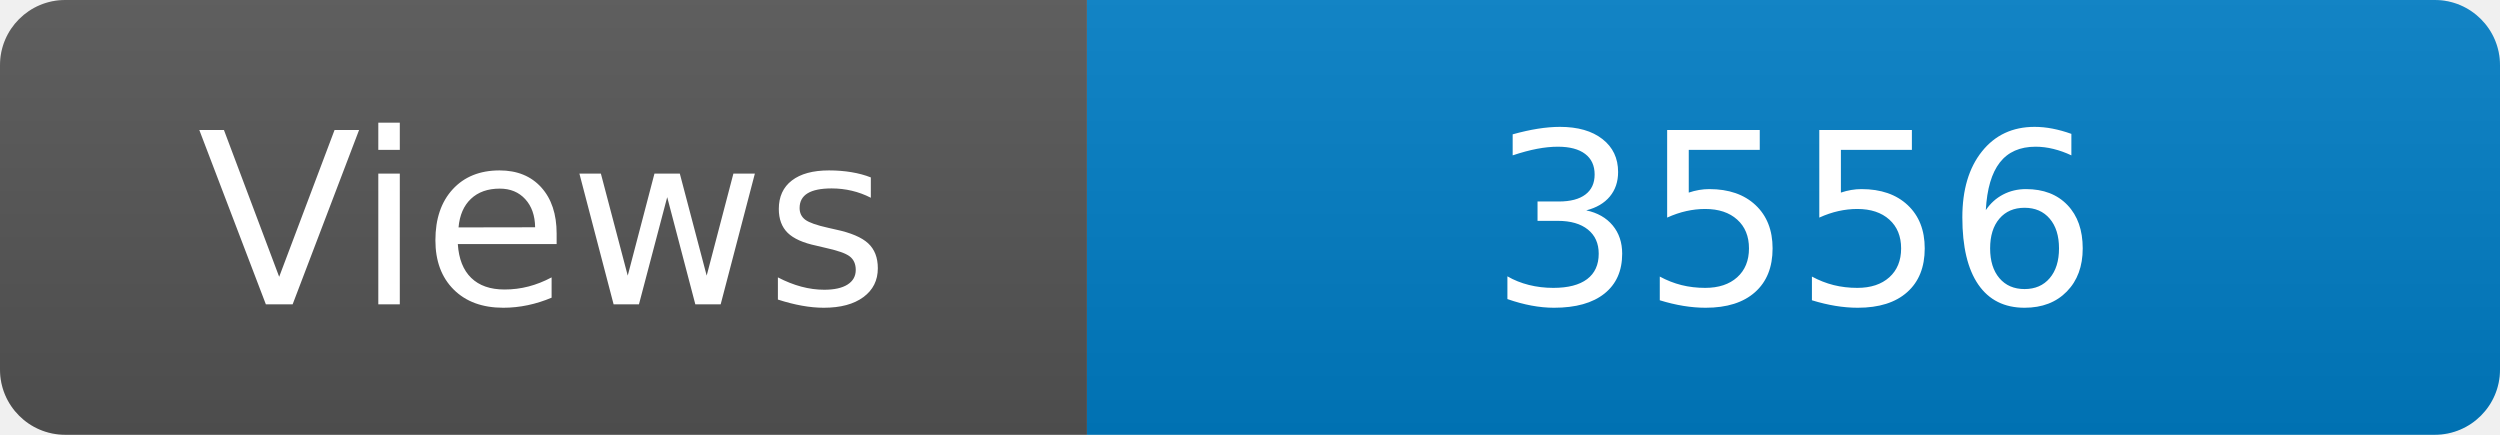
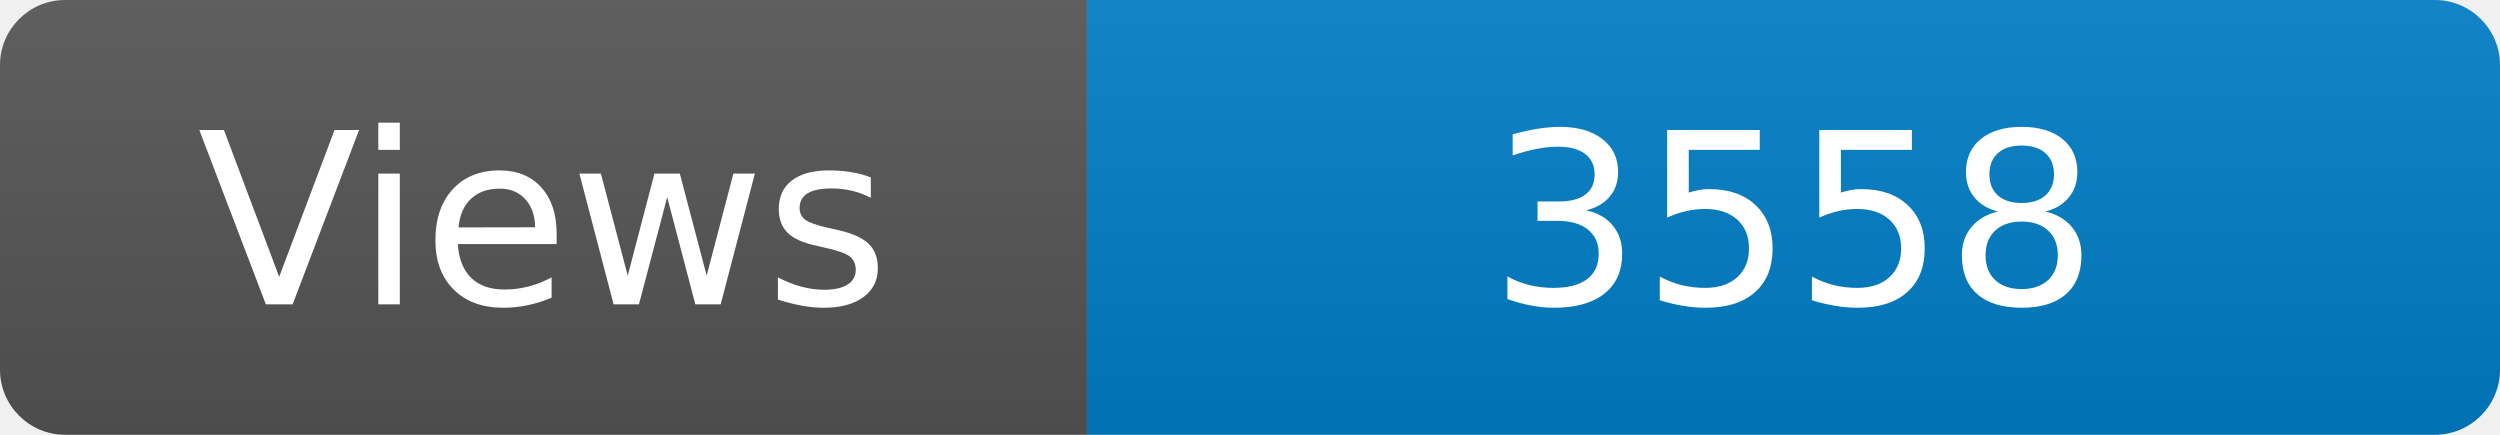
<svg xmlns="http://www.w3.org/2000/svg" width="115" height="20" role="img" aria-label="Maintained?: yes">
  <linearGradient id="s" x2="0" y2="100%">
    <stop offset="0" stop-color="#bbb" stop-opacity=".1" />
    <stop offset="1" stop-opacity=".1" />
  </linearGradient>
  <clipPath id="r">
    <rect width="115" height="20" rx="3" fill="#fff" />
  </clipPath>
  <g clip-path="url(#r)">
    <rect width="50" height="20" fill="#555" />
    <rect x="50" width="160" height="20" fill="#007ec6" />
    <rect width="115" height="20" fill="url(#s)" />
  </g>
  <g fill="#fff" text-anchor="middle" font-family="Verdana,Geneva,DejaVu Sans,sans-serif" font-size="110">
    <text x="250" y="140" transform="scale(.1)" fill="#fff">Views</text>
-     <text x="825" y="140" transform="scale(.1)" fill="#fff">3556</text>
+     <text x="825" y="140" transform="scale(.1)" fill="#fff">3558</text>
  </g>
</svg>
